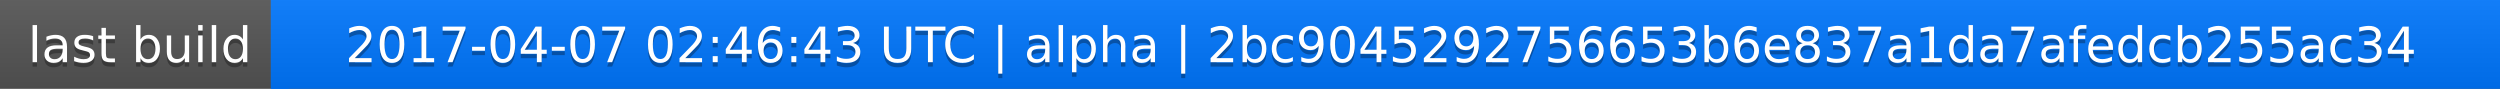
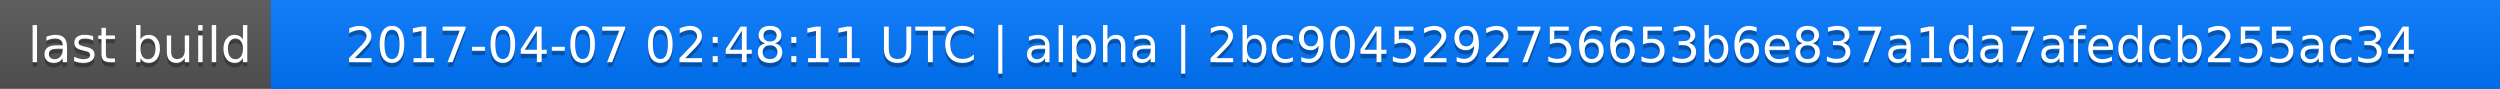
<svg xmlns="http://www.w3.org/2000/svg" width="563" height="20">
  <linearGradient id="a" x2="0" y2="100%">
    <stop offset="0" stop-color="#bbb" stop-opacity=".1" />
    <stop offset="1" stop-opacity=".1" />
  </linearGradient>
  <rect rx="0" width="563" height="20" fill="#555" />
  <rect rx="0" x="61" width="502" height="20" fill="#07f" />
  <path fill="#07f" d="M61 0h4v20h-4z" />
  <rect rx="0" width="563" height="20" fill="url(#a)" />
  <g fill="#fff" text-anchor="middle" font-family="DejaVu Sans,Verdana,Geneva,sans-serif" font-size="11">
    <text x="31.5" y="15" fill="#010101" fill-opacity=".3">last build</text>
    <text x="31.5" y="14">last build</text>
-     <text x="311" y="15" fill="#010101" fill-opacity=".3">2017-04-07 02:46:43 UTC | alpha | 2bc9045292756653b6e837a1da7afedcb255ac34</text>
-     <text x="311" y="14">2017-04-07 02:46:43 UTC | alpha | 2bc9045292756653b6e837a1da7afedcb255ac34</text>
+     <text x="311" y="15" fill="#010101" fill-opacity=".3">2017-04-07 02:48:11 UTC | alpha | 2bc9045292756653b6e837a1da7afedcb255ac34</text>
+     <text x="311" y="14">2017-04-07 02:48:11 UTC | alpha | 2bc9045292756653b6e837a1da7afedcb255ac34</text>
  </g>
</svg>
